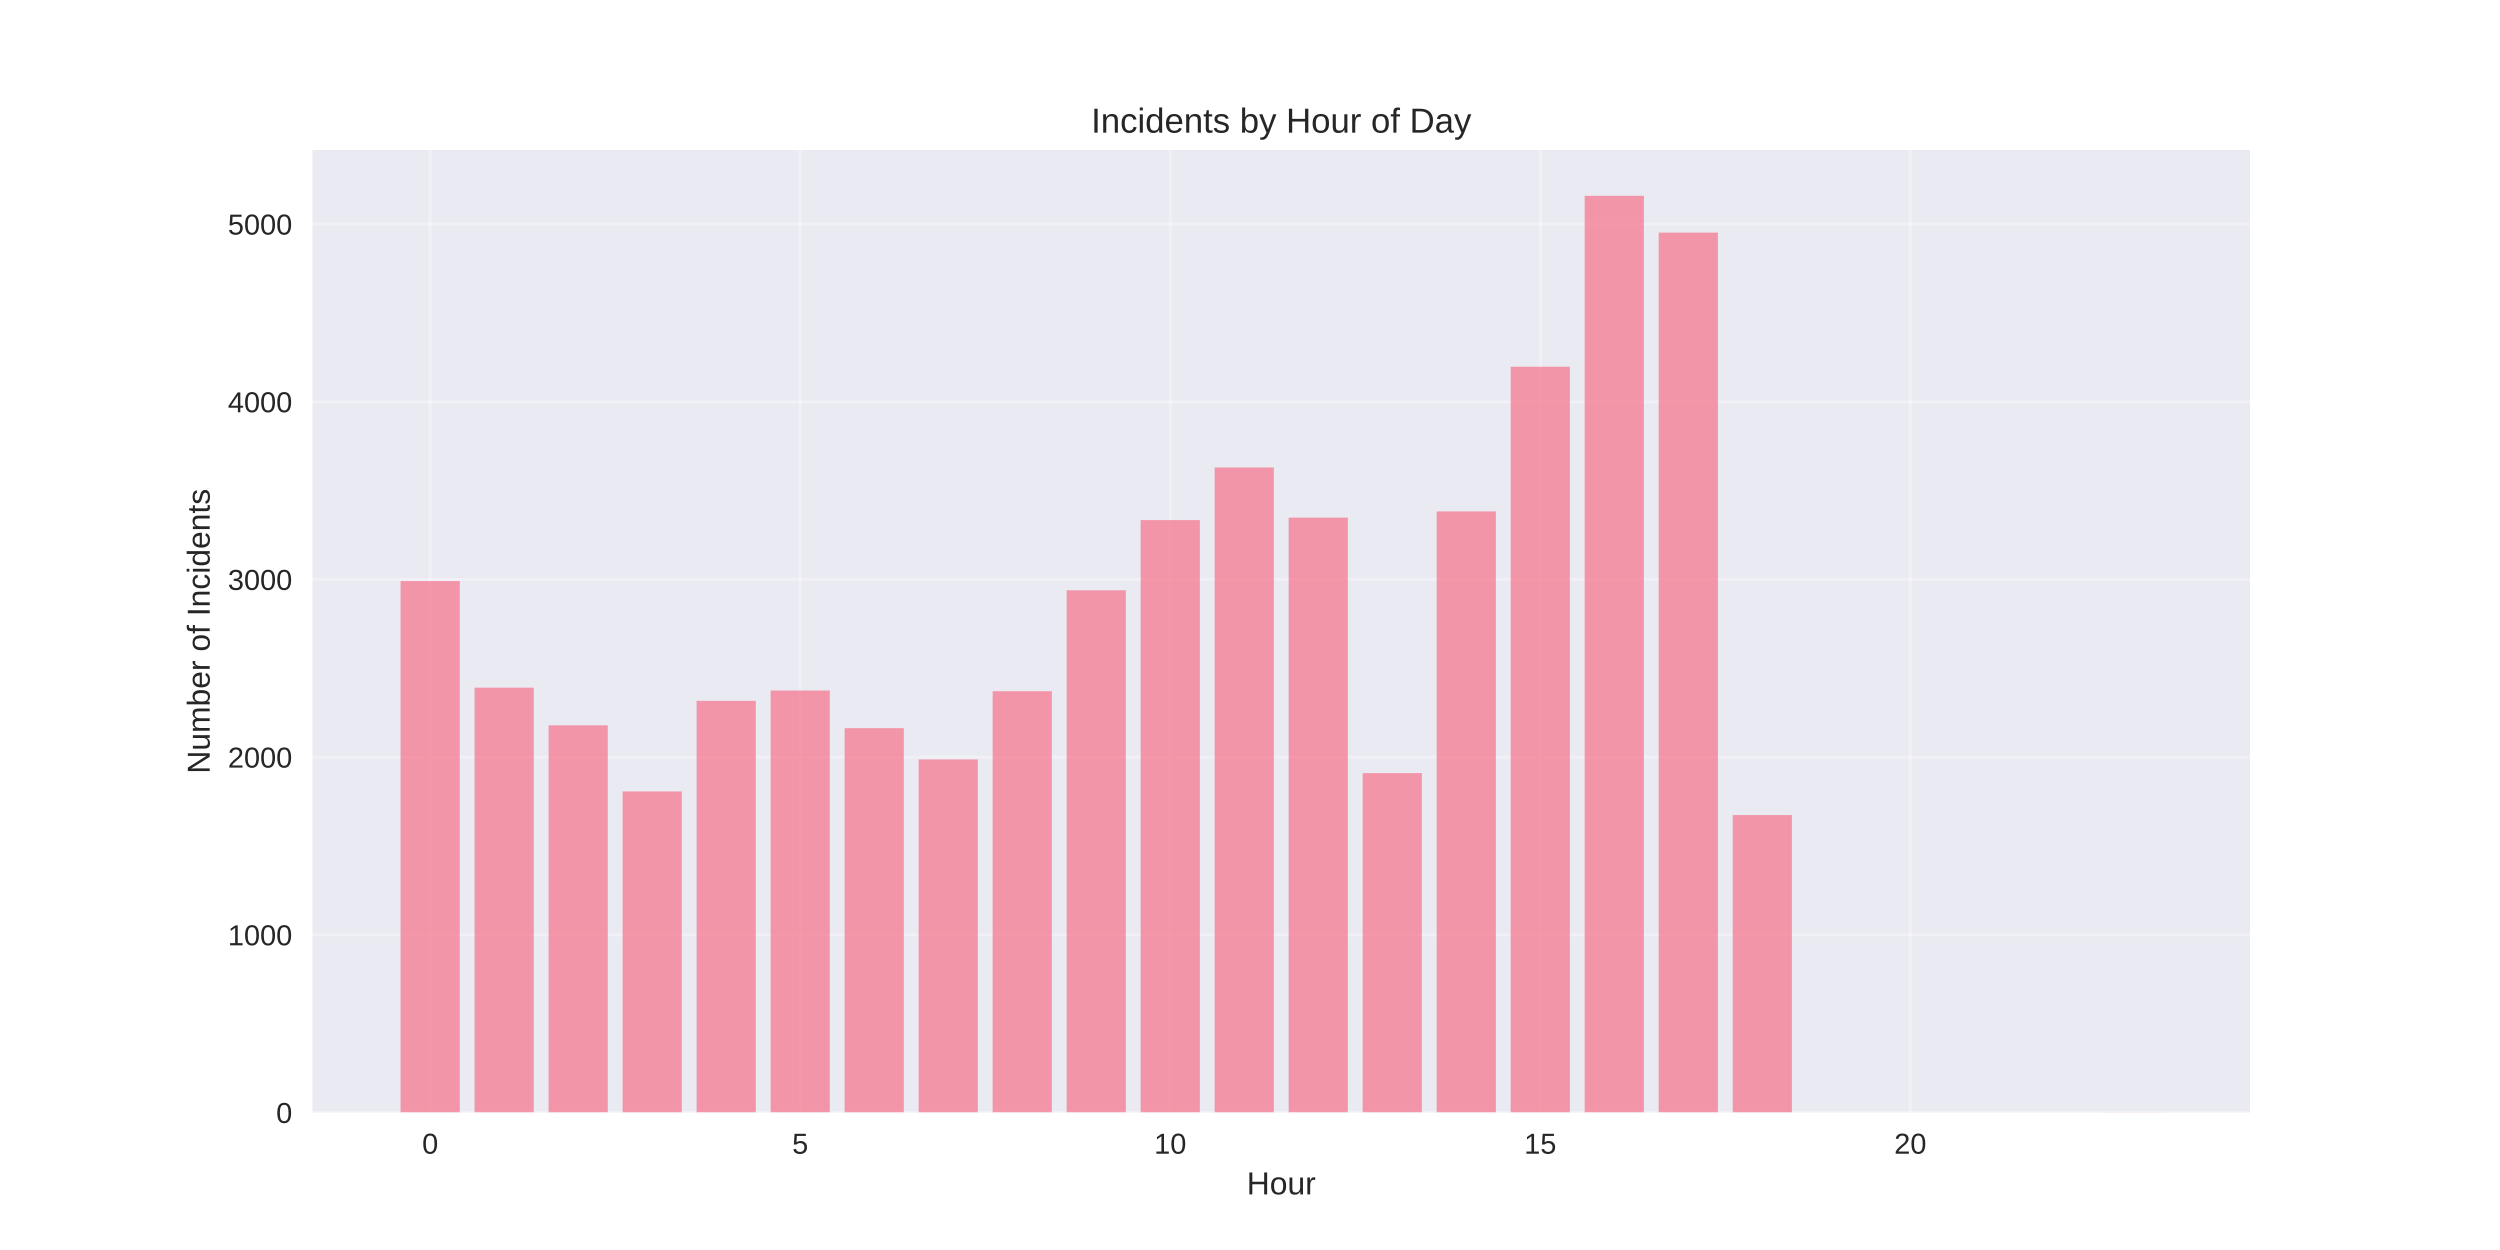
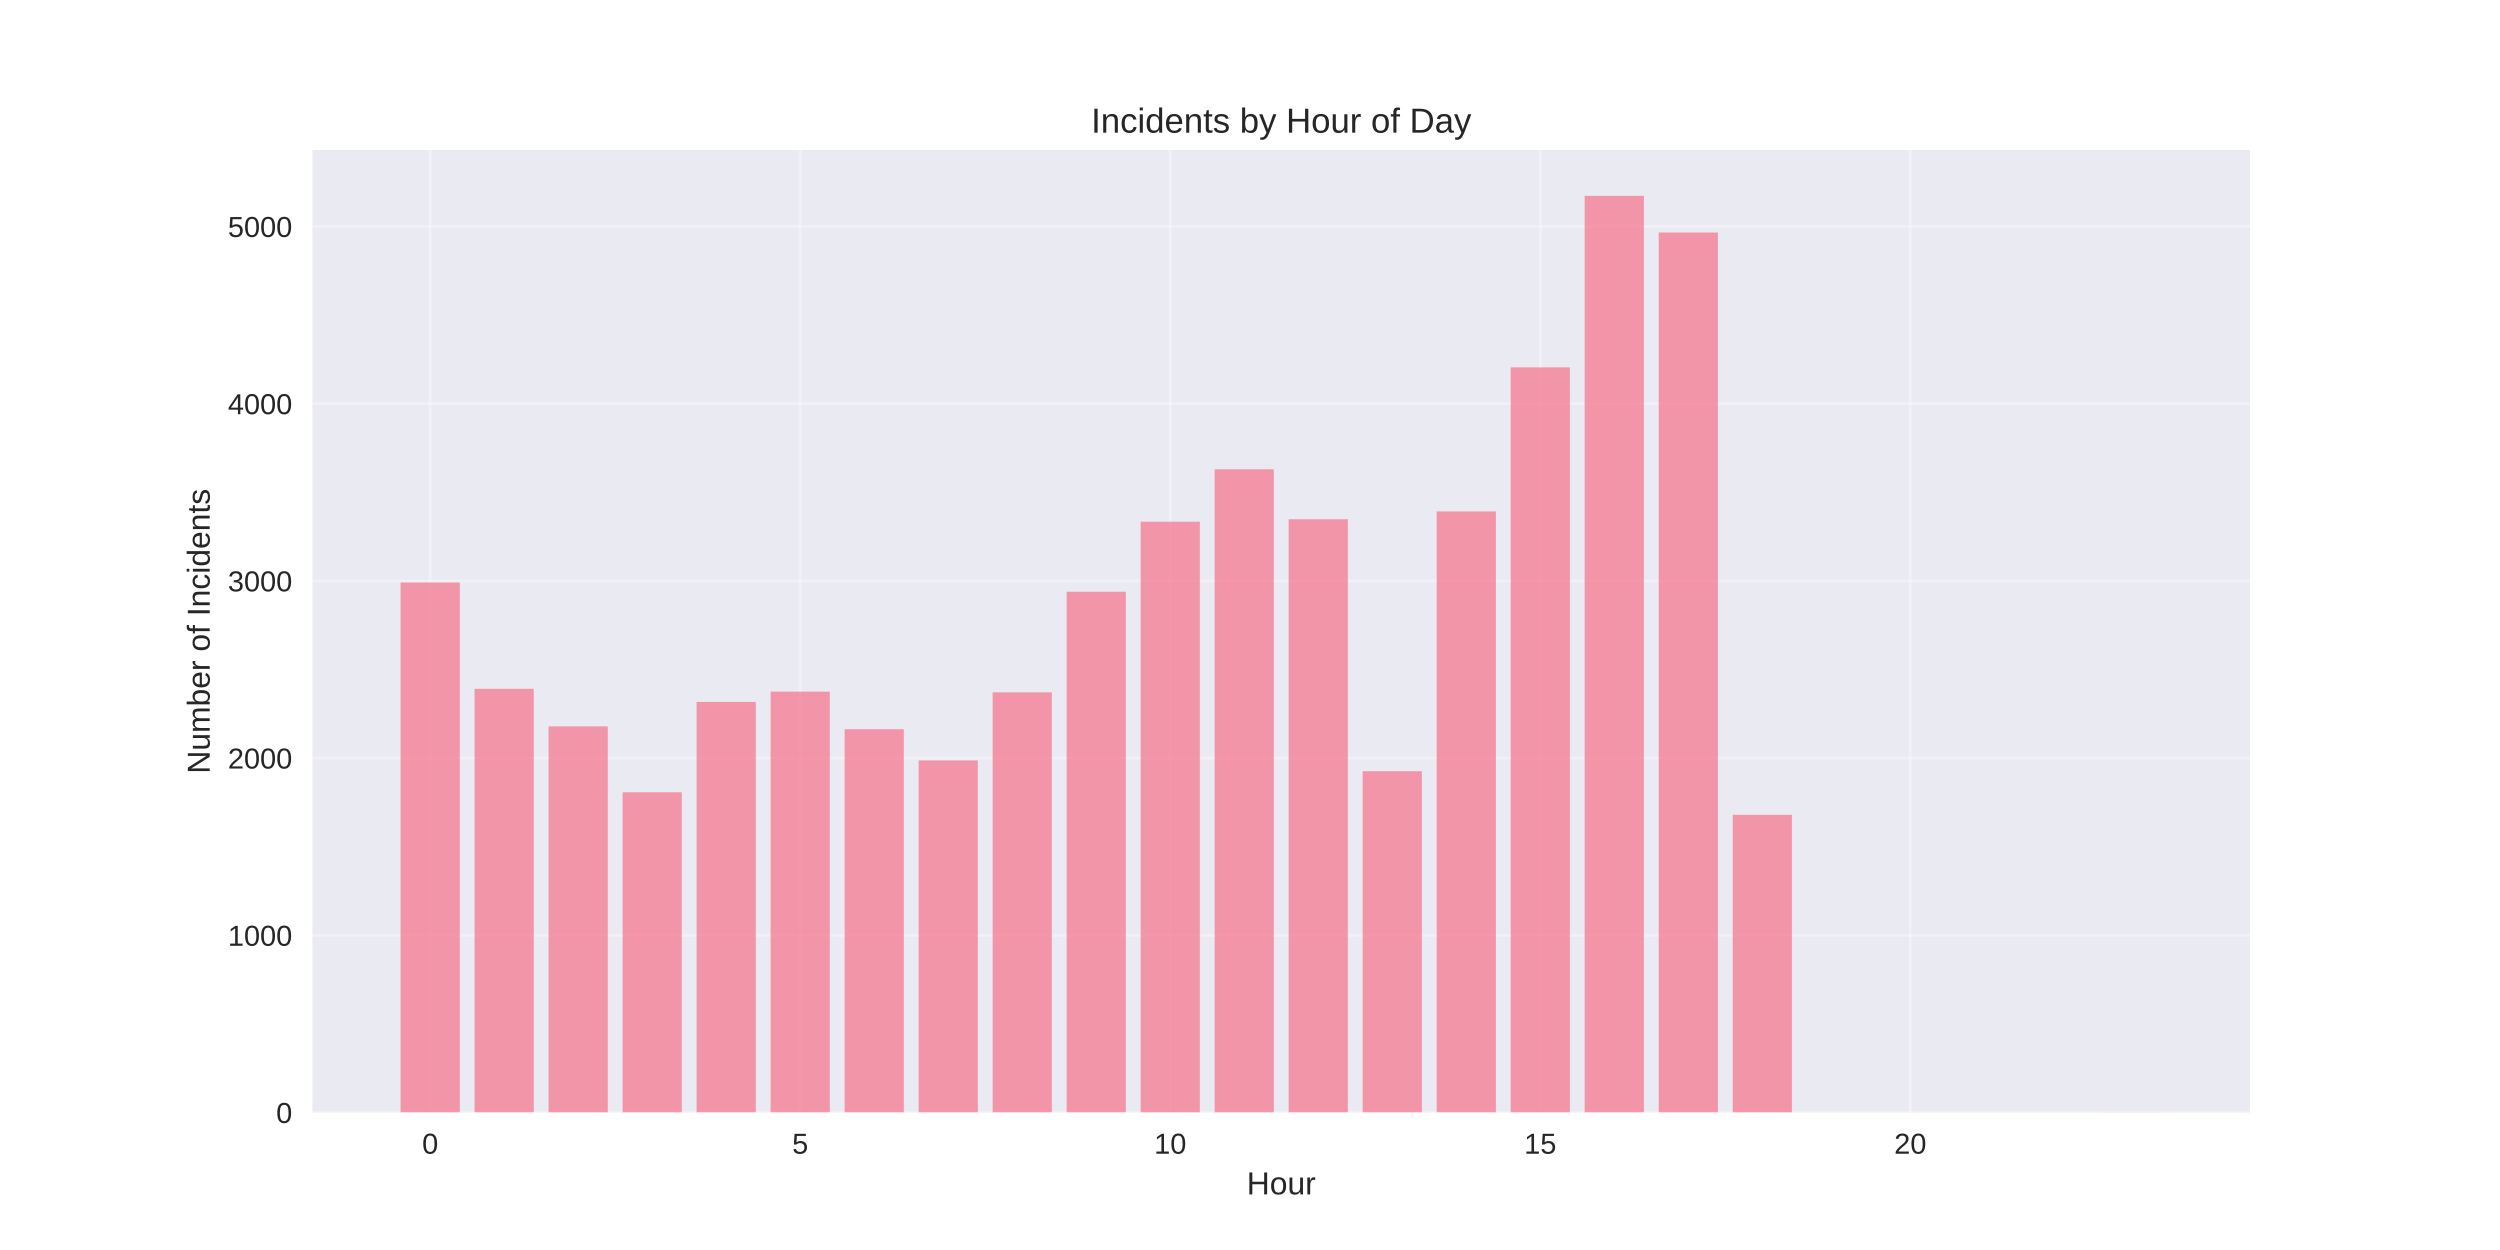
<svg xmlns="http://www.w3.org/2000/svg" width="864pt" height="432pt" viewBox="0 0 864 432" version="1.1">
  <defs>
    <style type="text/css">*{stroke-linejoin: round; stroke-linecap: butt}</style>
  </defs>
  <g id="figure_1">
    <g id="patch_1">
      <path d="M 0 432  L 864 432  L 864 0  L 0 0  z " style="fill: #ffffff" />
    </g>
    <g id="axes_1">
      <g id="patch_2">
        <path d="M 108 384.48  L 777.6 384.48  L 777.6 51.84  L 108 51.84  z " style="fill: #eaeaf2" />
      </g>
      <g id="matplotlib.axis_1">
        <g id="xtick_1">
          <g id="line2d_1">
-             <path d="M 148.667 384.48  L 148.667 51.84  " clip-path="url(#pf00fabc64c)" style="fill: none; stroke: #ffffff; stroke-opacity: 0.3; stroke-linecap: round" />
+             <path d="M 148.667 384.48  L 148.667 51.84  " clip-path="url(#pbe386d26a6)" style="fill: none; stroke: #ffffff; stroke-opacity: 0.3; stroke-linecap: round" />
          </g>
          <g id="line2d_2" />
          <g id="text_1">
            <text style="fill: #262626; font: 10px 'Arial', 'Liberation Sans', 'DejaVu Sans', 'Bitstream Vera Sans', sans-serif; text-anchor: middle" x="148.667" y="398.727" transform="rotate(-0 148.6671 398.7269)">0</text>
          </g>
        </g>
        <g id="xtick_2">
          <g id="line2d_3">
-             <path d="M 276.551 384.48  L 276.551 51.84  " clip-path="url(#pf00fabc64c)" style="fill: none; stroke: #ffffff; stroke-opacity: 0.3; stroke-linecap: round" />
+             <path d="M 276.551 384.48  L 276.551 51.84  " clip-path="url(#pbe386d26a6)" style="fill: none; stroke: #ffffff; stroke-opacity: 0.3; stroke-linecap: round" />
          </g>
          <g id="line2d_4" />
          <g id="text_2">
            <text style="fill: #262626; font: 10px 'Arial', 'Liberation Sans', 'DejaVu Sans', 'Bitstream Vera Sans', sans-serif; text-anchor: middle" x="276.551" y="398.727" transform="rotate(-0 276.551 398.7269)">5</text>
          </g>
        </g>
        <g id="xtick_3">
          <g id="line2d_5">
-             <path d="M 404.435 384.48  L 404.435 51.84  " clip-path="url(#pf00fabc64c)" style="fill: none; stroke: #ffffff; stroke-opacity: 0.3; stroke-linecap: round" />
+             <path d="M 404.435 384.48  L 404.435 51.84  " clip-path="url(#pbe386d26a6)" style="fill: none; stroke: #ffffff; stroke-opacity: 0.3; stroke-linecap: round" />
          </g>
          <g id="line2d_6" />
          <g id="text_3">
            <text style="fill: #262626; font: 10px 'Arial', 'Liberation Sans', 'DejaVu Sans', 'Bitstream Vera Sans', sans-serif; text-anchor: middle" x="404.435" y="398.727" transform="rotate(-0 404.4348 398.7269)">10</text>
          </g>
        </g>
        <g id="xtick_4">
          <g id="line2d_7">
-             <path d="M 532.319 384.48  L 532.319 51.84  " clip-path="url(#pf00fabc64c)" style="fill: none; stroke: #ffffff; stroke-opacity: 0.3; stroke-linecap: round" />
+             <path d="M 532.319 384.48  L 532.319 51.84  " clip-path="url(#pbe386d26a6)" style="fill: none; stroke: #ffffff; stroke-opacity: 0.3; stroke-linecap: round" />
          </g>
          <g id="line2d_8" />
          <g id="text_4">
            <text style="fill: #262626; font: 10px 'Arial', 'Liberation Sans', 'DejaVu Sans', 'Bitstream Vera Sans', sans-serif; text-anchor: middle" x="532.319" y="398.727" transform="rotate(-0 532.3187 398.7269)">15</text>
          </g>
        </g>
        <g id="xtick_5">
          <g id="line2d_9">
-             <path d="M 660.203 384.48  L 660.203 51.84  " clip-path="url(#pf00fabc64c)" style="fill: none; stroke: #ffffff; stroke-opacity: 0.3; stroke-linecap: round" />
+             <path d="M 660.203 384.48  L 660.203 51.84  " clip-path="url(#pbe386d26a6)" style="fill: none; stroke: #ffffff; stroke-opacity: 0.3; stroke-linecap: round" />
          </g>
          <g id="line2d_10" />
          <g id="text_5">
            <text style="fill: #262626; font: 10px 'Arial', 'Liberation Sans', 'DejaVu Sans', 'Bitstream Vera Sans', sans-serif; text-anchor: middle" x="660.203" y="398.727" transform="rotate(-0 660.2026 398.7269)">20</text>
          </g>
        </g>
        <g id="text_6">
          <text style="fill: #262626; font: 11px 'Arial', 'Liberation Sans', 'DejaVu Sans', 'Bitstream Vera Sans', sans-serif; text-anchor: middle" x="442.8" y="412.773" transform="rotate(-0 442.8 412.7734)">Hour</text>
        </g>
      </g>
      <g id="matplotlib.axis_2">
        <g id="ytick_1">
          <g id="line2d_11">
-             <path d="M 108 384.48  L 777.6 384.48  " clip-path="url(#pf00fabc64c)" style="fill: none; stroke: #ffffff; stroke-opacity: 0.3; stroke-linecap: round" />
+             <path d="M 108 384.48  L 777.6 384.48  " clip-path="url(#pbe386d26a6)" style="fill: none; stroke: #ffffff; stroke-opacity: 0.3; stroke-linecap: round" />
          </g>
          <g id="line2d_12" />
          <g id="text_7">
            <text style="fill: #262626; font: 10px 'Arial', 'Liberation Sans', 'DejaVu Sans', 'Bitstream Vera Sans', sans-serif; text-anchor: end" x="101" y="388.103" transform="rotate(-0 101 388.1034)">0</text>
          </g>
        </g>
        <g id="ytick_2">
          <g id="line2d_13">
-             <path d="M 108 323.073  L 777.6 323.073  " clip-path="url(#pf00fabc64c)" style="fill: none; stroke: #ffffff; stroke-opacity: 0.3; stroke-linecap: round" />
+             <path d="M 108 323.239  L 777.6 323.239  " clip-path="url(#pbe386d26a6)" style="fill: none; stroke: #ffffff; stroke-opacity: 0.3; stroke-linecap: round" />
          </g>
          <g id="line2d_14" />
          <g id="text_8">
-             <text style="fill: #262626; font: 10px 'Arial', 'Liberation Sans', 'DejaVu Sans', 'Bitstream Vera Sans', sans-serif; text-anchor: end" x="101" y="326.696" transform="rotate(-0 101 326.6962)">1000</text>
+             <text style="fill: #262626; font: 10px 'Arial', 'Liberation Sans', 'DejaVu Sans', 'Bitstream Vera Sans', sans-serif; text-anchor: end" x="101" y="326.862" transform="rotate(-0 101 326.8624)">1000</text>
          </g>
        </g>
        <g id="ytick_3">
          <g id="line2d_15">
-             <path d="M 108 261.666  L 777.6 261.666  " clip-path="url(#pf00fabc64c)" style="fill: none; stroke: #ffffff; stroke-opacity: 0.3; stroke-linecap: round" />
+             <path d="M 108 261.998  L 777.6 261.998  " clip-path="url(#pbe386d26a6)" style="fill: none; stroke: #ffffff; stroke-opacity: 0.3; stroke-linecap: round" />
          </g>
          <g id="line2d_16" />
          <g id="text_9">
-             <text style="fill: #262626; font: 10px 'Arial', 'Liberation Sans', 'DejaVu Sans', 'Bitstream Vera Sans', sans-serif; text-anchor: end" x="101" y="265.289" transform="rotate(-0 101 265.2889)">2000</text>
+             <text style="fill: #262626; font: 10px 'Arial', 'Liberation Sans', 'DejaVu Sans', 'Bitstream Vera Sans', sans-serif; text-anchor: end" x="101" y="265.621" transform="rotate(-0 101 265.6213)">2000</text>
          </g>
        </g>
        <g id="ytick_4">
          <g id="line2d_17">
-             <path d="M 108 200.258  L 777.6 200.258  " clip-path="url(#pf00fabc64c)" style="fill: none; stroke: #ffffff; stroke-opacity: 0.3; stroke-linecap: round" />
+             <path d="M 108 200.757  L 777.6 200.757  " clip-path="url(#pbe386d26a6)" style="fill: none; stroke: #ffffff; stroke-opacity: 0.3; stroke-linecap: round" />
          </g>
          <g id="line2d_18" />
          <g id="text_10">
-             <text style="fill: #262626; font: 10px 'Arial', 'Liberation Sans', 'DejaVu Sans', 'Bitstream Vera Sans', sans-serif; text-anchor: end" x="101" y="203.882" transform="rotate(-0 101 203.8817)">3000</text>
+             <text style="fill: #262626; font: 10px 'Arial', 'Liberation Sans', 'DejaVu Sans', 'Bitstream Vera Sans', sans-serif; text-anchor: end" x="101" y="204.38" transform="rotate(-0 101 204.3803)">3000</text>
          </g>
        </g>
        <g id="ytick_5">
          <g id="line2d_19">
-             <path d="M 108 138.851  L 777.6 138.851  " clip-path="url(#pf00fabc64c)" style="fill: none; stroke: #ffffff; stroke-opacity: 0.3; stroke-linecap: round" />
+             <path d="M 108 139.516  L 777.6 139.516  " clip-path="url(#pbe386d26a6)" style="fill: none; stroke: #ffffff; stroke-opacity: 0.3; stroke-linecap: round" />
          </g>
          <g id="line2d_20" />
          <g id="text_11">
-             <text style="fill: #262626; font: 10px 'Arial', 'Liberation Sans', 'DejaVu Sans', 'Bitstream Vera Sans', sans-serif; text-anchor: end" x="101" y="142.474" transform="rotate(-0 101 142.4744)">4000</text>
+             <text style="fill: #262626; font: 10px 'Arial', 'Liberation Sans', 'DejaVu Sans', 'Bitstream Vera Sans', sans-serif; text-anchor: end" x="101" y="143.139" transform="rotate(-0 101 143.1392)">4000</text>
          </g>
        </g>
        <g id="ytick_6">
          <g id="line2d_21">
-             <path d="M 108 77.444  L 777.6 77.444  " clip-path="url(#pf00fabc64c)" style="fill: none; stroke: #ffffff; stroke-opacity: 0.3; stroke-linecap: round" />
+             <path d="M 108 78.275  L 777.6 78.275  " clip-path="url(#pbe386d26a6)" style="fill: none; stroke: #ffffff; stroke-opacity: 0.3; stroke-linecap: round" />
          </g>
          <g id="line2d_22" />
          <g id="text_12">
-             <text style="fill: #262626; font: 10px 'Arial', 'Liberation Sans', 'DejaVu Sans', 'Bitstream Vera Sans', sans-serif; text-anchor: end" x="101" y="81.067" transform="rotate(-0 101 81.06719)">5000</text>
+             <text style="fill: #262626; font: 10px 'Arial', 'Liberation Sans', 'DejaVu Sans', 'Bitstream Vera Sans', sans-serif; text-anchor: end" x="101" y="81.898" transform="rotate(-0 101 81.89814)">5000</text>
          </g>
        </g>
        <g id="text_13">
          <text style="fill: #262626; font: 11px 'Arial', 'Liberation Sans', 'DejaVu Sans', 'Bitstream Vera Sans', sans-serif; text-anchor: middle" x="72.474" y="218.16" transform="rotate(-90 72.47375 218.16)">Number of Incidents</text>
        </g>
      </g>
      <g id="patch_3">
-         <path d="M 138.436 384.48  L 158.898 384.48  L 158.898 200.811  L 138.436 200.811  z " clip-path="url(#pf00fabc64c)" style="fill: #f77189; opacity: 0.7" />
+         <path d="M 138.436 384.48  L 158.898 384.48  L 158.898 201.308  L 138.436 201.308  z " clip-path="url(#pbe386d26a6)" style="fill: #f77189; opacity: 0.7" />
      </g>
      <g id="patch_4">
-         <path d="M 164.013 384.48  L 184.475 384.48  L 184.475 237.655  L 164.013 237.655  z " clip-path="url(#pf00fabc64c)" style="fill: #f77189; opacity: 0.7" />
+         <path d="M 164.013 384.48  L 184.475 384.48  L 184.475 238.053  L 164.013 238.053  z " clip-path="url(#pbe386d26a6)" style="fill: #f77189; opacity: 0.7" />
      </g>
      <g id="patch_5">
-         <path d="M 189.59 384.48  L 210.051 384.48  L 210.051 250.674  L 189.59 250.674  z " clip-path="url(#pf00fabc64c)" style="fill: #f77189; opacity: 0.7" />
+         <path d="M 189.59 384.48  L 210.051 384.48  L 210.051 251.036  L 189.59 251.036  z " clip-path="url(#pbe386d26a6)" style="fill: #f77189; opacity: 0.7" />
      </g>
      <g id="patch_6">
-         <path d="M 215.167 384.48  L 235.628 384.48  L 235.628 273.517  L 215.167 273.517  z " clip-path="url(#pf00fabc64c)" style="fill: #f77189; opacity: 0.7" />
+         <path d="M 215.167 384.48  L 235.628 384.48  L 235.628 273.817  L 215.167 273.817  z " clip-path="url(#pbe386d26a6)" style="fill: #f77189; opacity: 0.7" />
      </g>
      <g id="patch_7">
-         <path d="M 240.743 384.48  L 261.205 384.48  L 261.205 242.199  L 240.743 242.199  z " clip-path="url(#pf00fabc64c)" style="fill: #f77189; opacity: 0.7" />
+         <path d="M 240.743 384.48  L 261.205 384.48  L 261.205 242.584  L 240.743 242.584  z " clip-path="url(#pbe386d26a6)" style="fill: #f77189; opacity: 0.7" />
      </g>
      <g id="patch_8">
-         <path d="M 266.32 384.48  L 286.782 384.48  L 286.782 238.638  L 266.32 238.638  z " clip-path="url(#pf00fabc64c)" style="fill: #f77189; opacity: 0.7" />
+         <path d="M 266.32 384.48  L 286.782 384.48  L 286.782 239.032  L 266.32 239.032  z " clip-path="url(#pbe386d26a6)" style="fill: #f77189; opacity: 0.7" />
      </g>
      <g id="patch_9">
-         <path d="M 291.897 384.48  L 312.358 384.48  L 312.358 251.656  L 291.897 251.656  z " clip-path="url(#pf00fabc64c)" style="fill: #f77189; opacity: 0.7" />
+         <path d="M 291.897 384.48  L 312.358 384.48  L 312.358 252.016  L 291.897 252.016  z " clip-path="url(#pbe386d26a6)" style="fill: #f77189; opacity: 0.7" />
      </g>
      <g id="patch_10">
-         <path d="M 317.474 384.48  L 337.935 384.48  L 337.935 262.464  L 317.474 262.464  z " clip-path="url(#pf00fabc64c)" style="fill: #f77189; opacity: 0.7" />
+         <path d="M 317.474 384.48  L 337.935 384.48  L 337.935 262.794  L 317.474 262.794  z " clip-path="url(#pbe386d26a6)" style="fill: #f77189; opacity: 0.7" />
      </g>
      <g id="patch_11">
-         <path d="M 343.051 384.48  L 363.512 384.48  L 363.512 238.883  L 343.051 238.883  z " clip-path="url(#pf00fabc64c)" style="fill: #f77189; opacity: 0.7" />
+         <path d="M 343.051 384.48  L 363.512 384.48  L 363.512 239.277  L 343.051 239.277  z " clip-path="url(#pbe386d26a6)" style="fill: #f77189; opacity: 0.7" />
      </g>
      <g id="patch_12">
-         <path d="M 368.627 384.48  L 389.089 384.48  L 389.089 204.004  L 368.627 204.004  z " clip-path="url(#pf00fabc64c)" style="fill: #f77189; opacity: 0.7" />
+         <path d="M 368.627 384.48  L 389.089 384.48  L 389.089 204.493  L 368.627 204.493  z " clip-path="url(#pbe386d26a6)" style="fill: #f77189; opacity: 0.7" />
      </g>
      <g id="patch_13">
-         <path d="M 394.204 384.48  L 414.666 384.48  L 414.666 179.748  L 394.204 179.748  z " clip-path="url(#pf00fabc64c)" style="fill: #f77189; opacity: 0.7" />
+         <path d="M 394.204 384.48  L 414.666 384.48  L 414.666 180.302  L 394.204 180.302  z " clip-path="url(#pbe386d26a6)" style="fill: #f77189; opacity: 0.7" />
      </g>
      <g id="patch_14">
-         <path d="M 419.781 384.48  L 440.242 384.48  L 440.242 161.572  L 419.781 161.572  z " clip-path="url(#pf00fabc64c)" style="fill: #f77189; opacity: 0.7" />
+         <path d="M 419.781 384.48  L 440.242 384.48  L 440.242 162.175  L 419.781 162.175  z " clip-path="url(#pbe386d26a6)" style="fill: #f77189; opacity: 0.7" />
      </g>
      <g id="patch_15">
-         <path d="M 445.358 384.48  L 465.819 384.48  L 465.819 178.889  L 445.358 178.889  z " clip-path="url(#pf00fabc64c)" style="fill: #f77189; opacity: 0.7" />
+         <path d="M 445.358 384.48  L 465.819 384.48  L 465.819 179.445  L 445.358 179.445  z " clip-path="url(#pbe386d26a6)" style="fill: #f77189; opacity: 0.7" />
      </g>
      <g id="patch_16">
-         <path d="M 470.934 384.48  L 491.396 384.48  L 491.396 267.192  L 470.934 267.192  z " clip-path="url(#pf00fabc64c)" style="fill: #f77189; opacity: 0.7" />
+         <path d="M 470.934 384.48  L 491.396 384.48  L 491.396 266.53  L 470.934 266.53  z " clip-path="url(#pbe386d26a6)" style="fill: #f77189; opacity: 0.7" />
      </g>
      <g id="patch_17">
-         <path d="M 496.511 384.48  L 516.973 384.48  L 516.973 176.739  L 496.511 176.739  z " clip-path="url(#pf00fabc64c)" style="fill: #f77189; opacity: 0.7" />
+         <path d="M 496.511 384.48  L 516.973 384.48  L 516.973 176.75  L 496.511 176.75  z " clip-path="url(#pbe386d26a6)" style="fill: #f77189; opacity: 0.7" />
      </g>
      <g id="patch_18">
-         <path d="M 522.088 384.48  L 542.549 384.48  L 542.549 126.754  L 522.088 126.754  z " clip-path="url(#pf00fabc64c)" style="fill: #f77189; opacity: 0.7" />
+         <path d="M 522.088 384.48  L 542.549 384.48  L 542.549 126.961  L 522.088 126.961  z " clip-path="url(#pbe386d26a6)" style="fill: #f77189; opacity: 0.7" />
      </g>
      <g id="patch_19">
-         <path d="M 547.665 384.48  L 568.126 384.48  L 568.126 67.68  L 547.665 67.68  z " clip-path="url(#pf00fabc64c)" style="fill: #f77189; opacity: 0.7" />
+         <path d="M 547.665 384.48  L 568.126 384.48  L 568.126 67.68  L 547.665 67.68  z " clip-path="url(#pbe386d26a6)" style="fill: #f77189; opacity: 0.7" />
      </g>
      <g id="patch_20">
-         <path d="M 573.242 384.48  L 593.703 384.48  L 593.703 80.391  L 573.242 80.391  z " clip-path="url(#pf00fabc64c)" style="fill: #f77189; opacity: 0.7" />
+         <path d="M 573.242 384.48  L 593.703 384.48  L 593.703 80.357  L 573.242 80.357  z " clip-path="url(#pbe386d26a6)" style="fill: #f77189; opacity: 0.7" />
      </g>
      <g id="patch_21">
-         <path d="M 598.818 384.48  L 619.28 384.48  L 619.28 281.684  L 598.818 281.684  z " clip-path="url(#pf00fabc64c)" style="fill: #f77189; opacity: 0.7" />
+         <path d="M 598.818 384.48  L 619.28 384.48  L 619.28 281.595  L 598.818 281.595  z " clip-path="url(#pbe386d26a6)" style="fill: #f77189; opacity: 0.7" />
      </g>
      <g id="patch_22">
-         <path d="M 726.702 384.48  L 747.164 384.48  L 747.164 384.419  L 726.702 384.419  z " clip-path="url(#pf00fabc64c)" style="fill: #f77189; opacity: 0.7" />
+         <path d="M 726.702 384.48  L 747.164 384.48  L 747.164 384.419  L 726.702 384.419  z " clip-path="url(#pbe386d26a6)" style="fill: #f77189; opacity: 0.7" />
      </g>
      <g id="patch_23">
        <path d="M 108 384.48  L 108 51.84  " style="fill: none" />
      </g>
      <g id="patch_24">
        <path d="M 777.6 384.48  L 777.6 51.84  " style="fill: none" />
      </g>
      <g id="patch_25">
        <path d="M 108 384.48  L 777.6 384.48  " style="fill: none" />
      </g>
      <g id="patch_26">
        <path d="M 108 51.84  L 777.6 51.84  " style="fill: none" />
      </g>
      <g id="text_14">
        <text style="fill: #262626; font: 12px 'Arial', 'Liberation Sans', 'DejaVu Sans', 'Bitstream Vera Sans', sans-serif; text-anchor: middle" x="442.8" y="45.84" transform="rotate(-0 442.8 45.84)">Incidents by Hour of Day</text>
      </g>
    </g>
  </g>
  <defs>
-     <clipPath id="pf00fabc64c">
+     <clipPath id="pbe386d26a6">
      <rect x="108" y="51.84" width="669.6" height="332.64" />
    </clipPath>
  </defs>
</svg>
